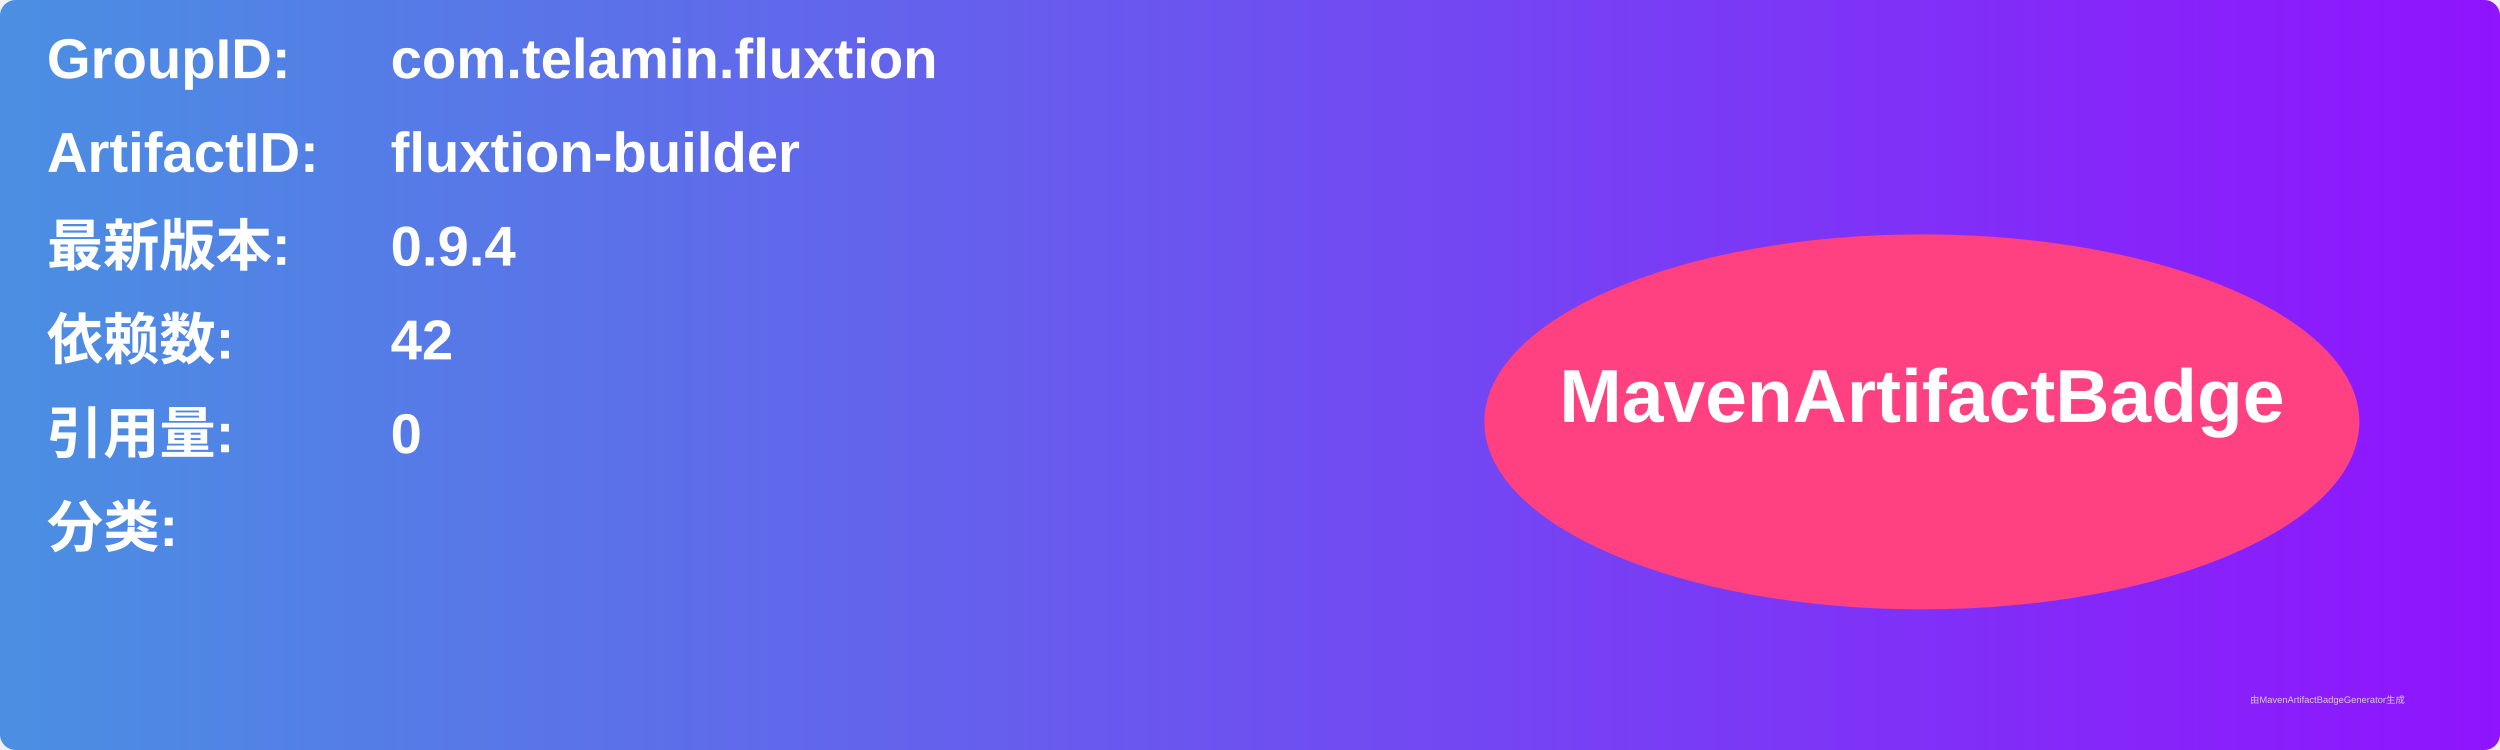
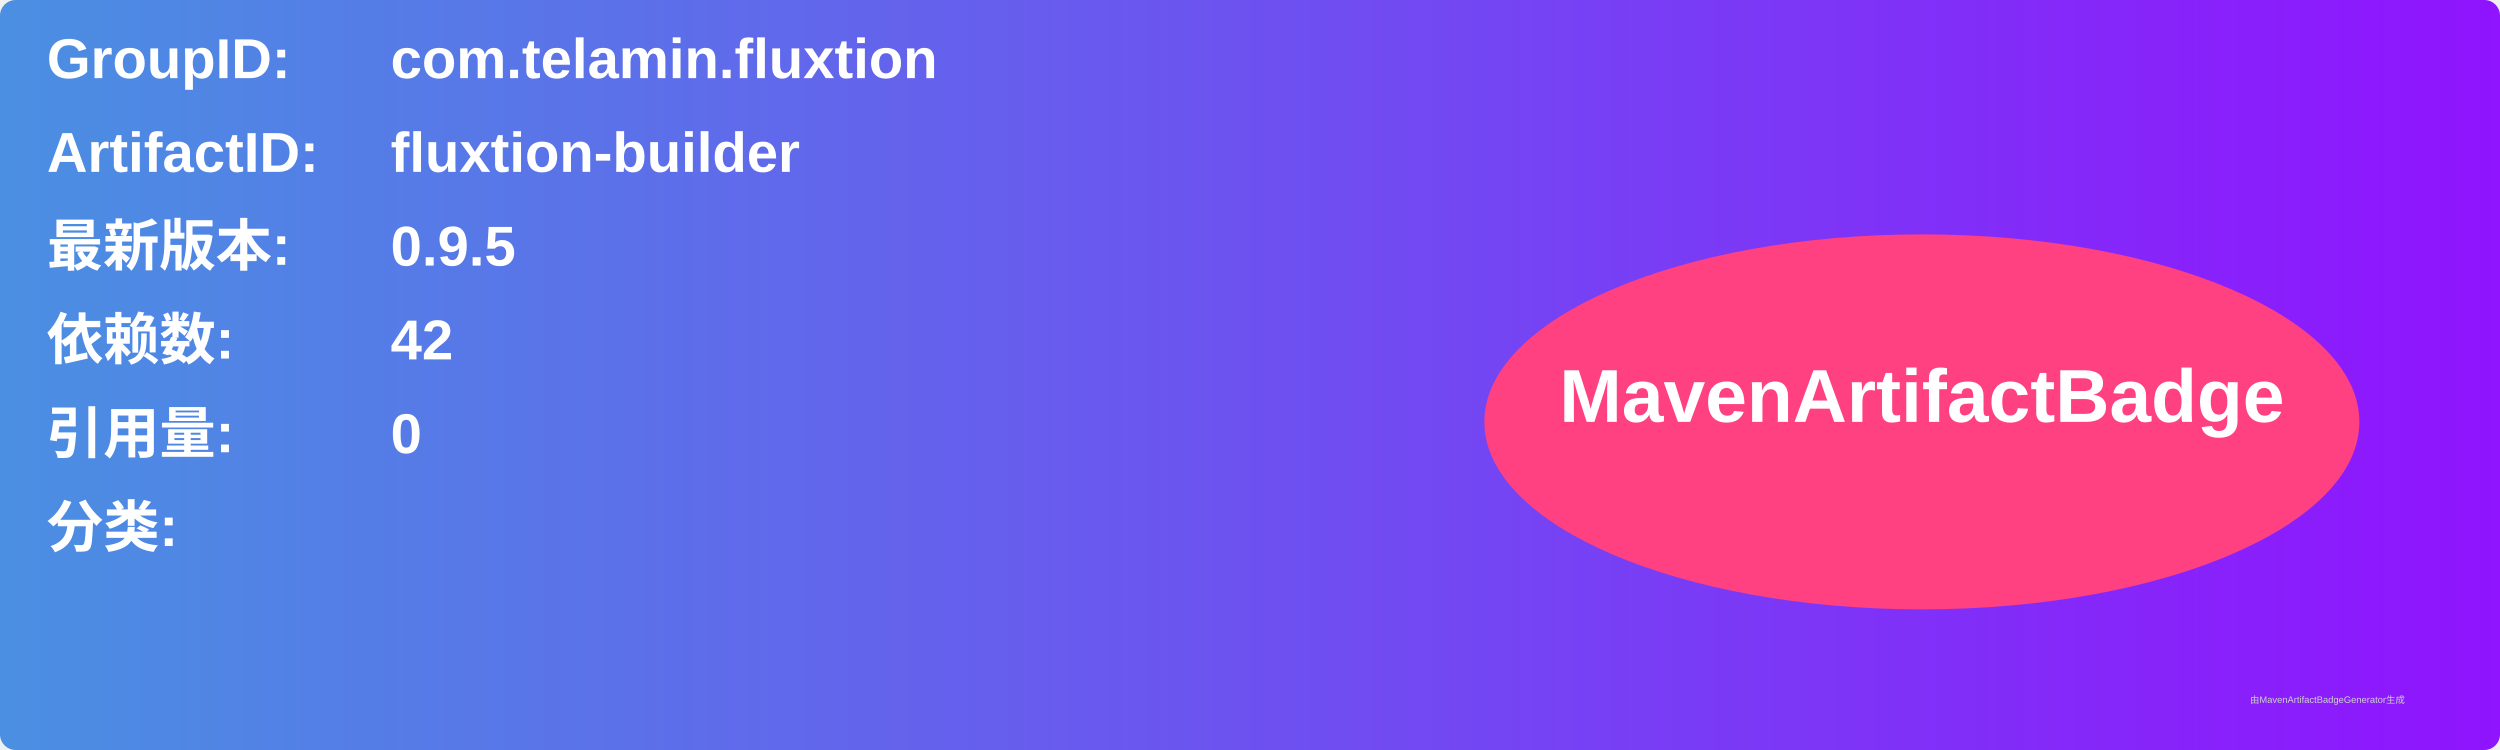
<svg xmlns="http://www.w3.org/2000/svg" width="800" height="240" viewBox="0 0 800 240">
  <linearGradient id="grad" x1="0%" y1="0%" x2="100%" y2="0%">
    <stop offset="0%" stop-color="#4a90e2" />
    <stop offset="100%" stop-color="#9013fe" />
  </linearGradient>
  <rect width="100%" height="100%" rx="5" ry="5" fill="url(#grad)" />
  <g transform="translate(15, 15)">
    <text x="0" y="10" font-family="Arial" font-size="18" fill="white" font-weight="bold" width="260">GroupID:</text>
    <text x="110" y="10" font-family="Arial" font-size="18" fill="white" font-weight="bold" width="460">com.telamin.fluxtion</text>
    <text x="0" y="40" font-family="Arial" font-size="18" fill="white" font-weight="bold" width="260">ArtifactID:</text>
    <text x="110" y="40" font-family="Arial" font-size="18" fill="white" font-weight="bold" width="460">fluxtion-builder</text>
    <text x="0" y="70" font-family="Arial" font-size="18" fill="white" font-weight="bold">最新版本:</text>
    <text x="110" y="70" font-family="Arial" font-size="18" fill="white" font-weight="bold">
-       <tspan font-weight="bold">0.9.4</tspan>
+       <tspan font-weight="bold">0.9.5</tspan>
    </text>
    <text x="0" y="100" font-family="Arial" font-size="18" fill="white" font-weight="bold">依赖数: </text>
    <text x="110" y="100" font-family="Arial" font-size="18" fill="white">
      <tspan font-weight="bold">42</tspan>
    </text>
    <text x="0" y="130" font-family="Arial" font-size="18" fill="white" font-weight="bold">引用量: </text>
    <text x="110" y="130" font-family="Arial" font-size="18" fill="white">
      <tspan font-weight="bold">0</tspan>
    </text>
    <text x="0" y="160" font-family="Arial" font-size="18" fill="white" font-weight="bold">分类:</text>
    <text x="10" y="190" font-family="Arial" font-size="10" fill="white">
      <tspan font-weight="bold" />
    </text>
    <ellipse cx="600" cy="120" rx="140" ry="60" fill="#ff4081" />
    <text x="600" y="120" text-anchor="middle" font-family="Arial" font-size="24" fill="white" font-weight="bold">MavenArtifactBadge</text>
  </g>
  <text x="720" y="225" font-family="Arial" font-size="3" fill="#d0d0d0">由MavenArtifactBadgeGenerator生成</text>
</svg>
